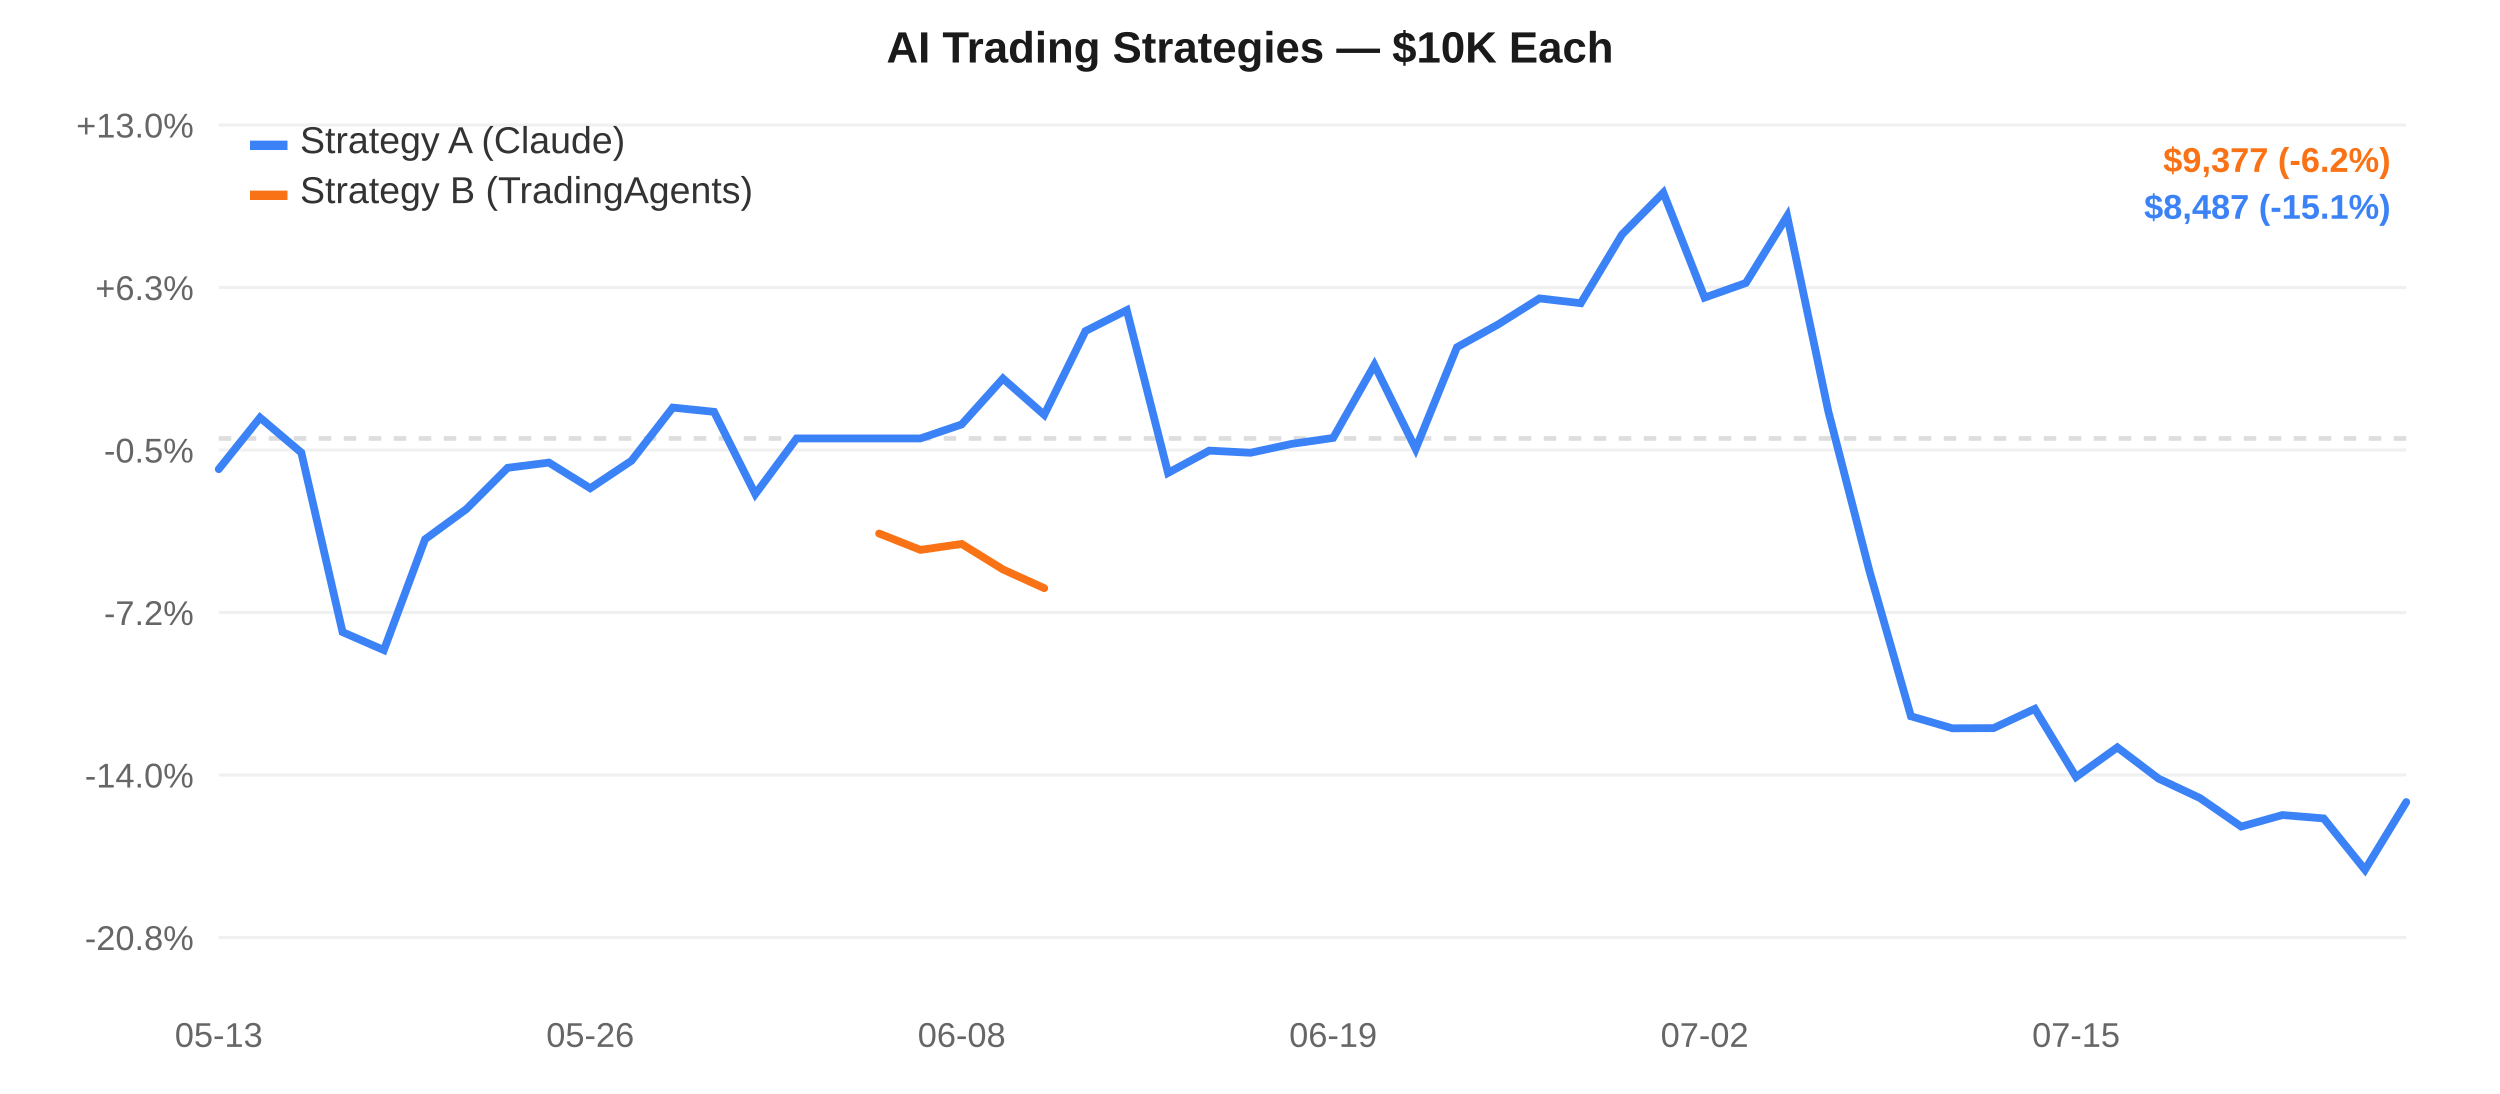
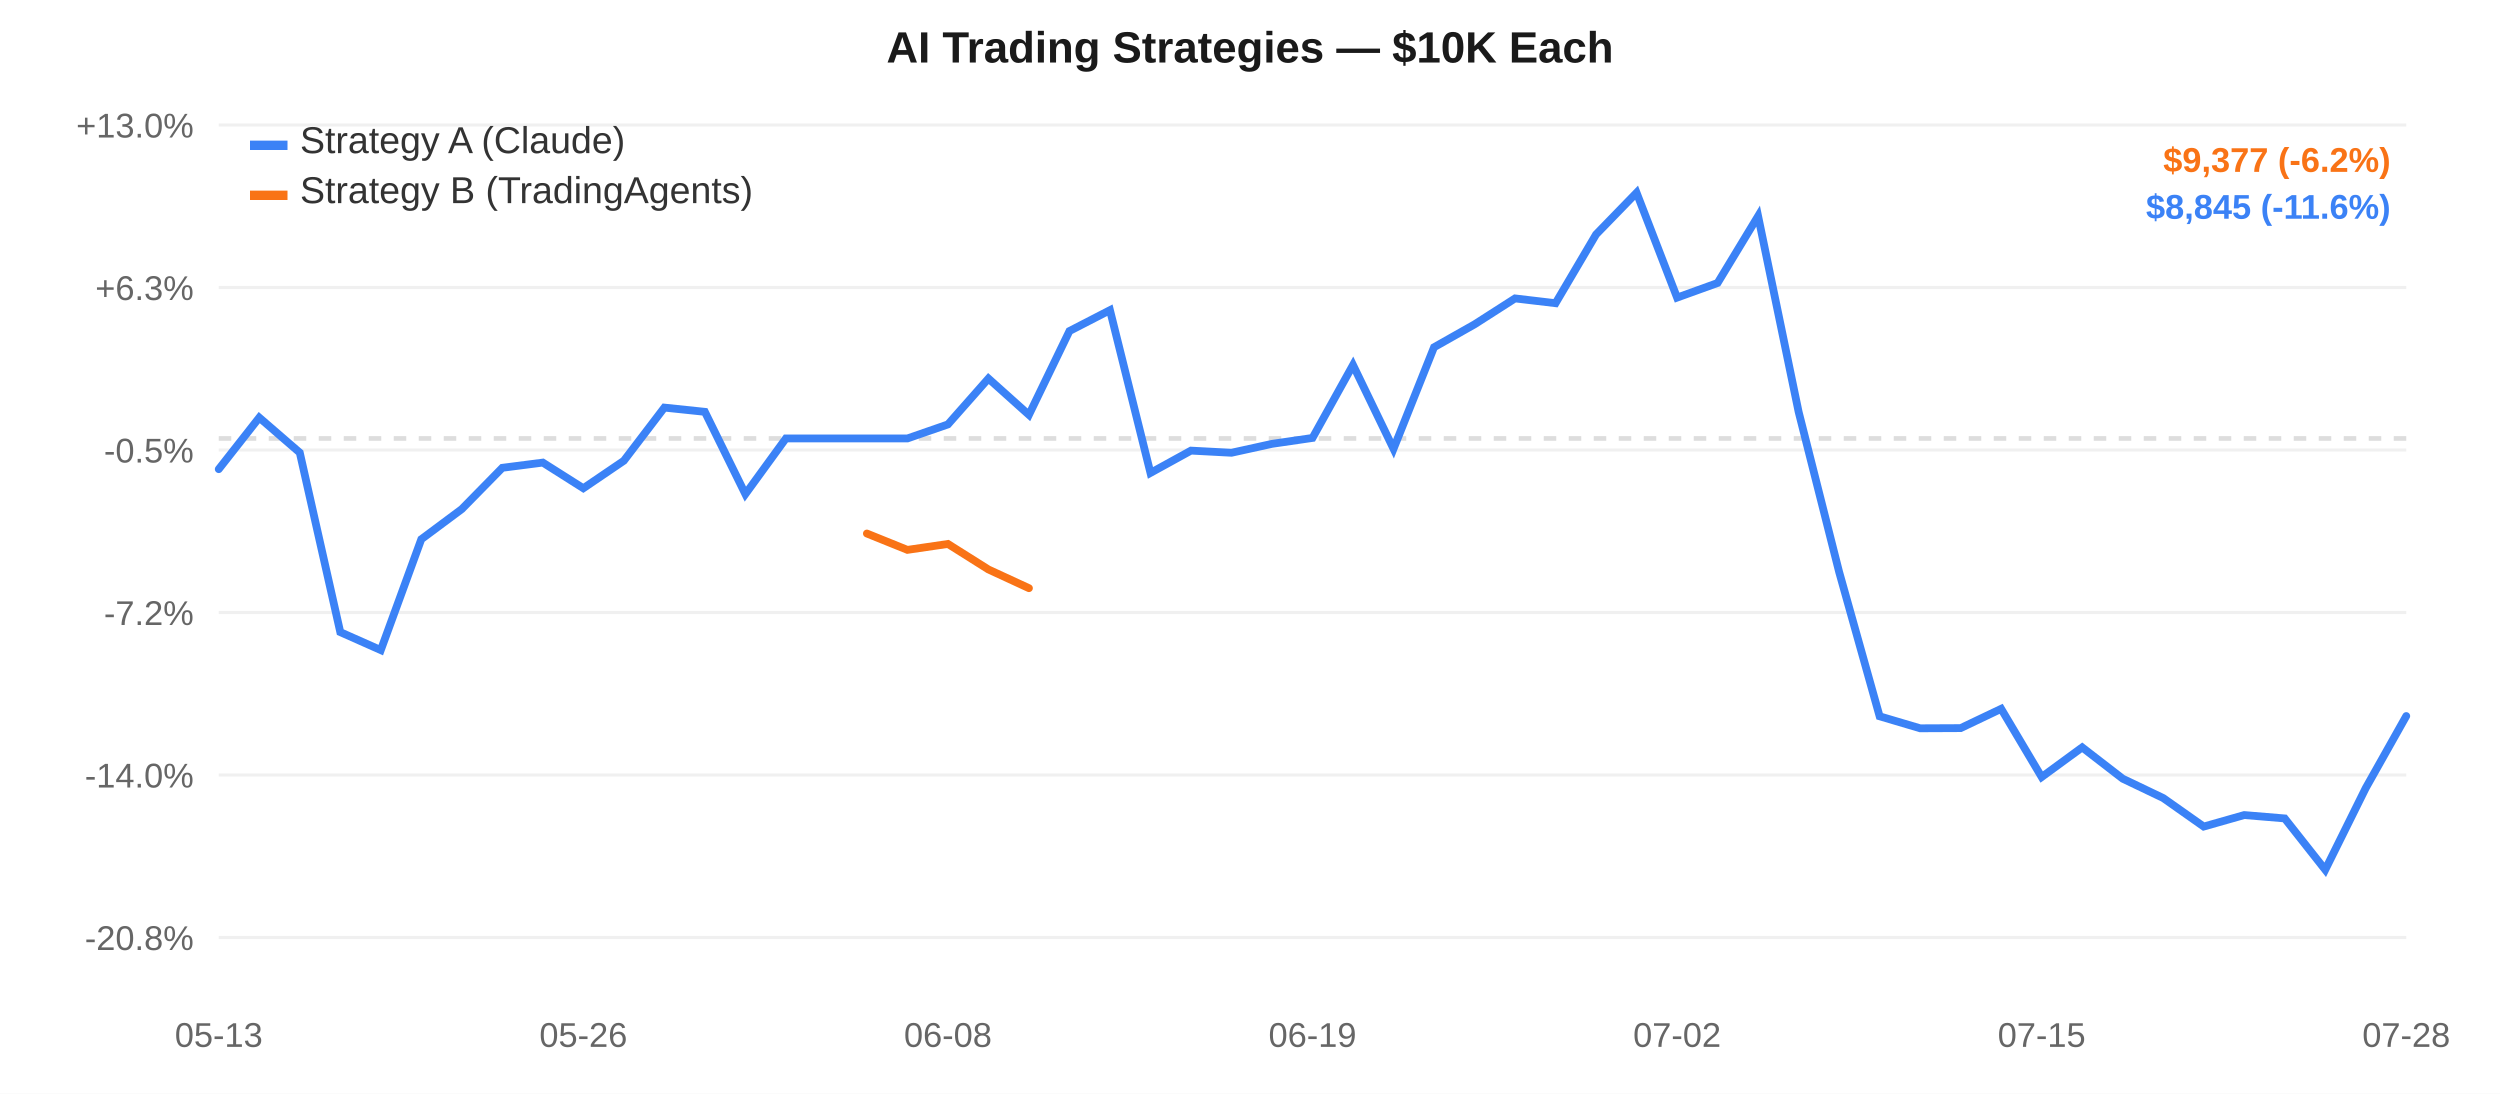
<svg xmlns="http://www.w3.org/2000/svg" width="800" height="350" style="font-family:-apple-system,Arial,sans-serif;">
  <rect width="800" height="350" fill="#ffffff" />
  <line x1="70" y1="40.0" x2="770" y2="40.0" stroke="#f0f0f0" stroke-width="1" />
  <text x="62" y="44.0" text-anchor="end" fill="#666" font-size="11">+13.0%</text>
  <line x1="70" y1="92.0" x2="770" y2="92.0" stroke="#f0f0f0" stroke-width="1" />
  <text x="62" y="96.0" text-anchor="end" fill="#666" font-size="11">+6.3%</text>
  <line x1="70" y1="144.0" x2="770" y2="144.0" stroke="#f0f0f0" stroke-width="1" />
  <text x="62" y="148.0" text-anchor="end" fill="#666" font-size="11">-0.5%</text>
  <line x1="70" y1="196.0" x2="770" y2="196.0" stroke="#f0f0f0" stroke-width="1" />
  <text x="62" y="200.0" text-anchor="end" fill="#666" font-size="11">-7.2%</text>
  <line x1="70" y1="248.0" x2="770" y2="248.0" stroke="#f0f0f0" stroke-width="1" />
  <text x="62" y="252.0" text-anchor="end" fill="#666" font-size="11">-14.0%</text>
  <line x1="70" y1="300.0" x2="770" y2="300.0" stroke="#f0f0f0" stroke-width="1" />
  <text x="62" y="304.0" text-anchor="end" fill="#666" font-size="11">-20.8%</text>
  <line x1="70" y1="140.306" x2="770" y2="140.306" stroke="#ddd" stroke-width="1.5" stroke-dasharray="4,4" />
  <text x="70.0" y="335" text-anchor="middle" fill="#666" font-size="11">05-13</text>
-   <text x="188.868" y="335" text-anchor="middle" fill="#666" font-size="11">05-26</text>
-   <text x="307.736" y="335" text-anchor="middle" fill="#666" font-size="11">06-08</text>
-   <text x="426.604" y="335" text-anchor="middle" fill="#666" font-size="11">06-19</text>
-   <text x="545.472" y="335" text-anchor="middle" fill="#666" font-size="11">07-02</text>
-   <text x="664.34" y="335" text-anchor="middle" fill="#666" font-size="11">07-15</text>
-   <path d="M 70.0,150.129 L 83.208,133.627 L 96.415,144.84 L 109.623,202.277 L 122.83,208.033 L 136.038,172.557 L 149.245,162.907 L 162.453,149.699 L 175.66,148.027 L 188.868,156.24 L 202.075,147.437 L 215.283,130.43 L 228.491,131.788 L 241.698,158.115 L 254.906,140.306 L 268.113,140.306 L 281.321,140.306 L 294.528,140.306 L 307.736,135.81 L 320.943,121.133 L 334.151,132.749 L 347.358,105.935 L 360.566,99.252 L 373.774,151.33 L 386.981,144.198 L 400.189,144.884 L 413.396,142.034 L 426.604,140.139 L 439.811,116.796 L 453.019,143.627 L 466.226,111.122 L 479.434,103.796 L 492.642,95.492 L 505.849,97.027 L 519.057,75.016 L 532.264,61.667 L 545.472,95.236 L 558.679,90.552 L 571.887,69.152 L 585.094,131.781 L 598.302,183.014 L 611.509,229.212 L 624.717,233.055 L 637.925,232.995 L 651.132,226.822 L 664.34,248.646 L 677.547,239.163 L 690.755,249.175 L 703.962,255.372 L 717.17,264.502 L 730.377,260.818 L 743.585,261.897 L 756.792,278.333 L 770.0,256.667" fill="none" stroke="#3b82f6" stroke-width="2.5" stroke-linecap="round" />
-   <path d="M 281.321,170.727 L 294.528,175.963 L 307.736,174.06 L 320.943,182.23 L 334.151,188.215" fill="none" stroke="#f97316" stroke-width="2.5" stroke-linecap="round" />
+   <text x="186.667" y="335" text-anchor="middle" fill="#666" font-size="11">05-26</text>
+   <text x="303.333" y="335" text-anchor="middle" fill="#666" font-size="11">06-08</text>
+   <text x="420.0" y="335" text-anchor="middle" fill="#666" font-size="11">06-19</text>
+   <text x="536.667" y="335" text-anchor="middle" fill="#666" font-size="11">07-02</text>
+   <text x="653.333" y="335" text-anchor="middle" fill="#666" font-size="11">07-15</text>
+   <text x="770.0" y="335" text-anchor="middle" fill="#666" font-size="11">07-28</text>
+   <path d="M 70.0,150.129 L 82.963,133.627 L 95.926,144.84 L 108.889,202.277 L 121.852,208.033 L 134.815,172.557 L 147.778,162.907 L 160.741,149.699 L 173.704,148.027 L 186.667,156.24 L 199.63,147.437 L 212.593,130.43 L 225.556,131.788 L 238.519,158.115 L 251.481,140.306 L 264.444,140.306 L 277.407,140.306 L 290.37,140.306 L 303.333,135.81 L 316.296,121.133 L 329.259,132.749 L 342.222,105.935 L 355.185,99.252 L 368.148,151.33 L 381.111,144.198 L 394.074,144.884 L 407.037,142.034 L 420.0,140.139 L 432.963,116.796 L 445.926,143.627 L 458.889,111.122 L 471.852,103.796 L 484.815,95.492 L 497.778,97.027 L 510.741,75.016 L 523.704,61.667 L 536.667,95.236 L 549.63,90.552 L 562.593,69.152 L 575.556,131.781 L 588.519,183.014 L 601.481,229.212 L 614.444,233.055 L 627.407,232.995 L 640.37,226.822 L 653.333,248.646 L 666.296,239.163 L 679.259,249.175 L 692.222,255.372 L 705.185,264.502 L 718.148,260.818 L 731.111,261.897 L 744.074,278.333 L 757.037,252.177 L 770.0,229.136" fill="none" stroke="#3b82f6" stroke-width="2.5" stroke-linecap="round" />
+   <path d="M 277.407,170.727 L 290.37,175.963 L 303.333,174.06 L 316.296,182.23 L 329.259,188.215" fill="none" stroke="#f97316" stroke-width="2.5" stroke-linecap="round" />
  <rect x="80" y="45" width="12" height="3" fill="#3b82f6" />
  <text x="96" y="49" fill="#333" font-size="12">Strategy A (Claude)</text>
  <rect x="80" y="61" width="12" height="3" fill="#f97316" />
  <text x="96" y="65" fill="#333" font-size="12">Strategy B (TradingAgents)</text>
  <text x="400.0" y="20" text-anchor="middle" fill="#1a1a1a" font-size="14" font-weight="600">AI Trading Strategies — $10K Each</text>
  <text x="765" y="55" text-anchor="end" fill="#f97316" font-size="11" font-weight="600">$9,377 (-6.2%)</text>
-   <text x="765" y="70" text-anchor="end" fill="#3b82f6" font-size="11" font-weight="600">$8,487 (-15.1%)</text>
+   <text x="765" y="70" text-anchor="end" fill="#3b82f6" font-size="11" font-weight="600">$8,845 (-11.6%)</text>
</svg>
